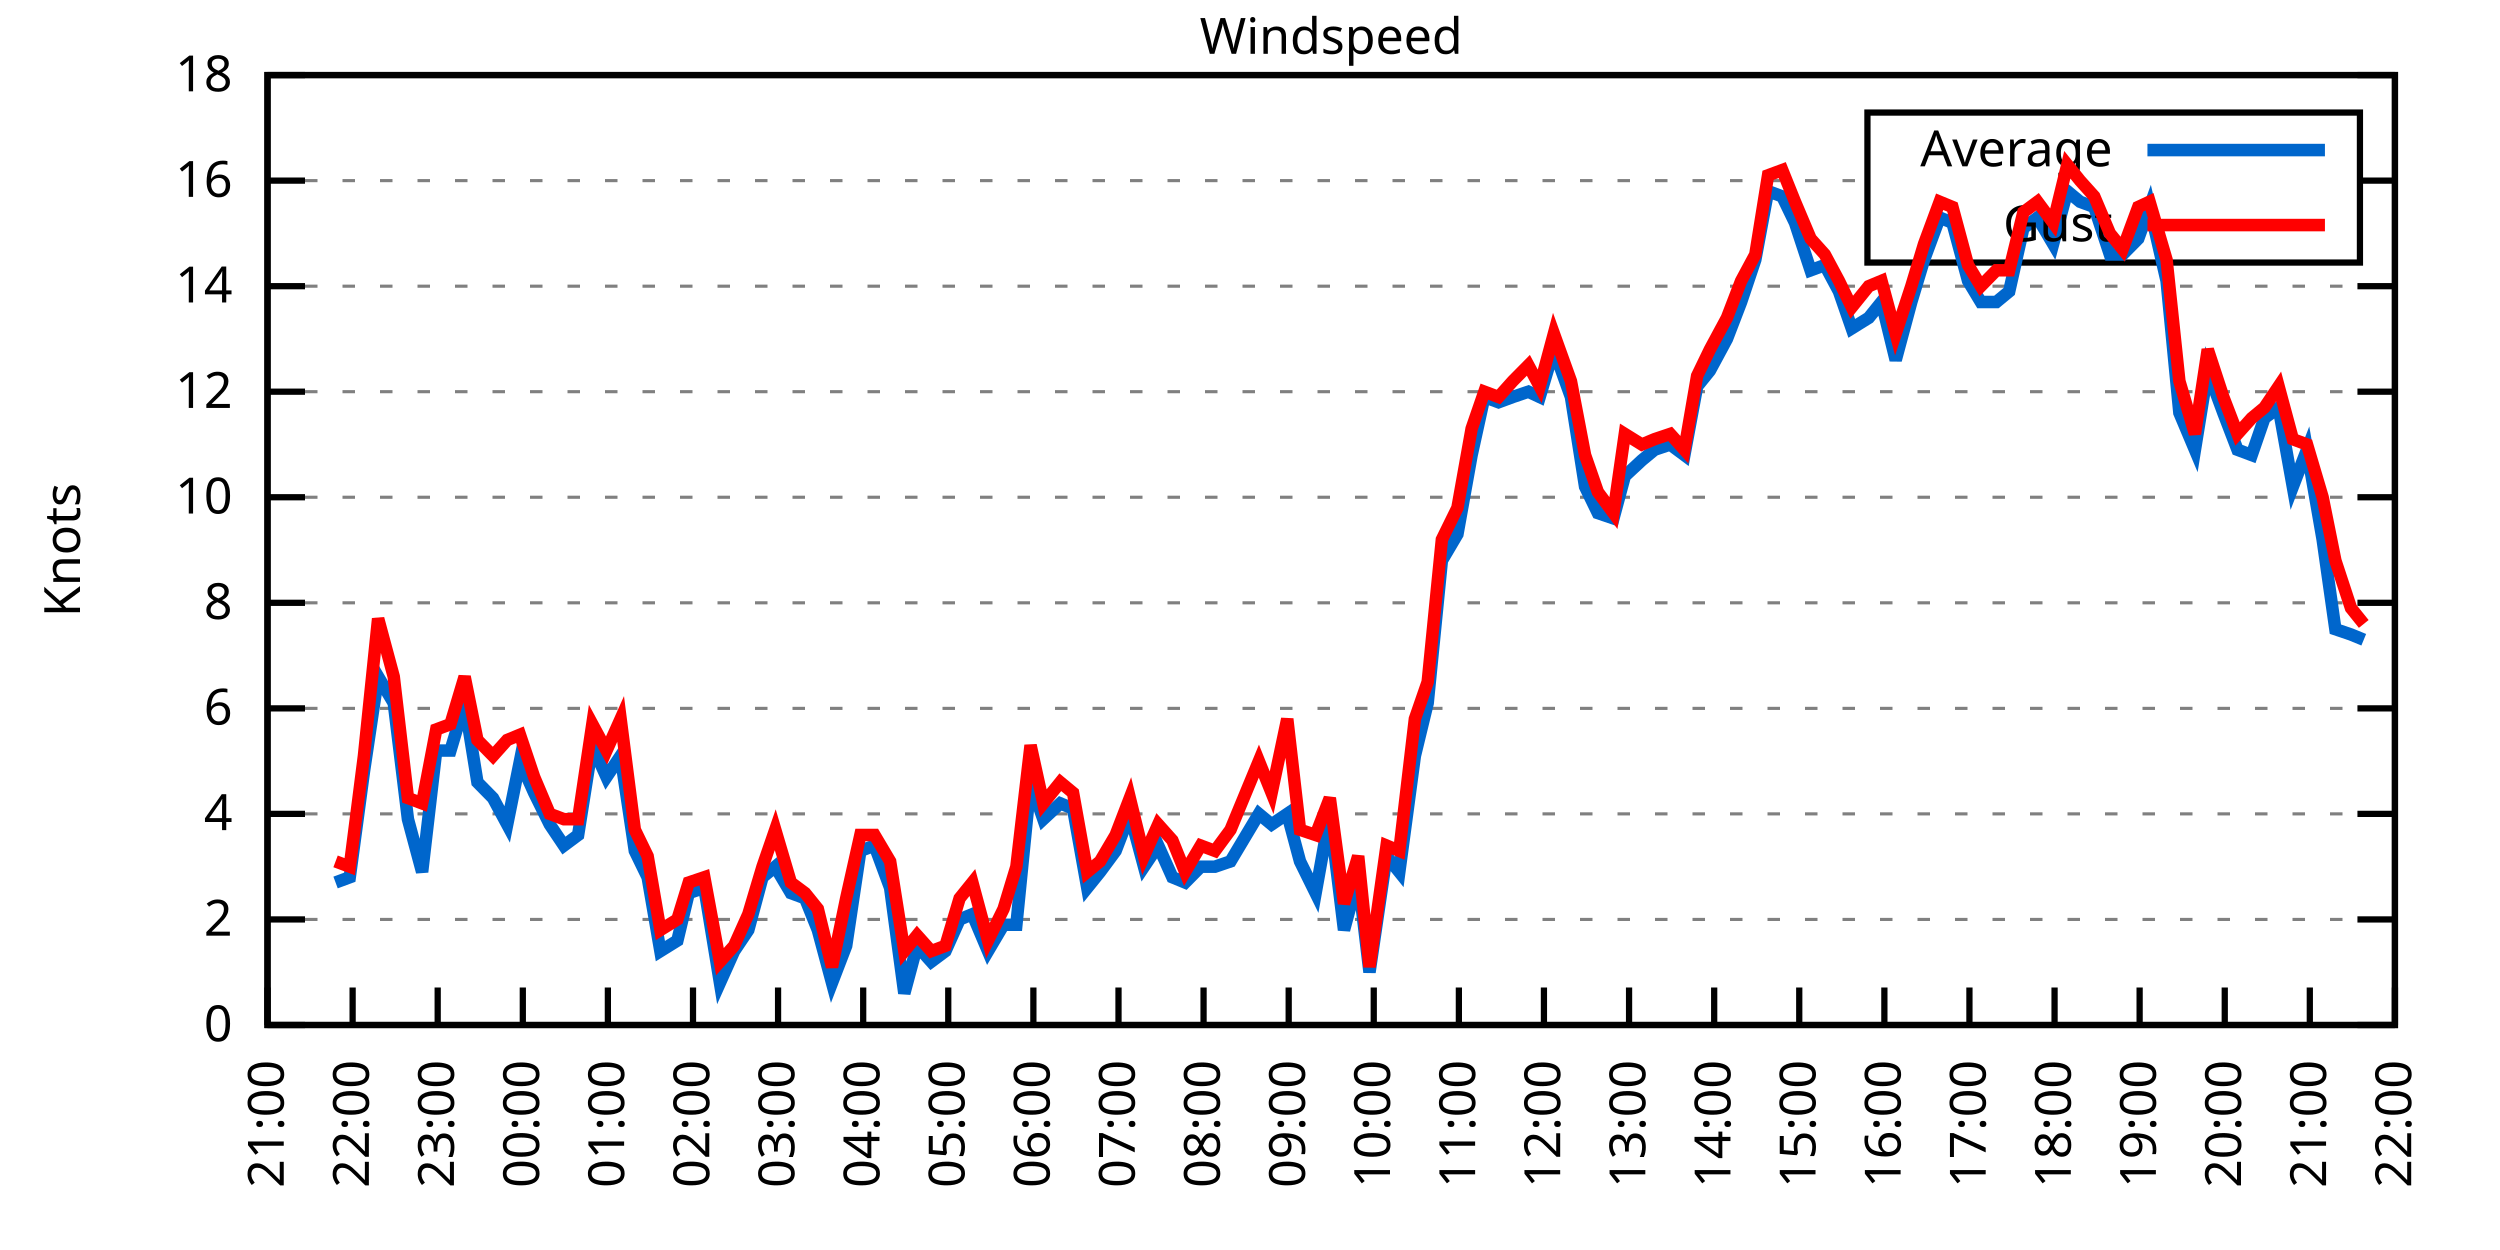
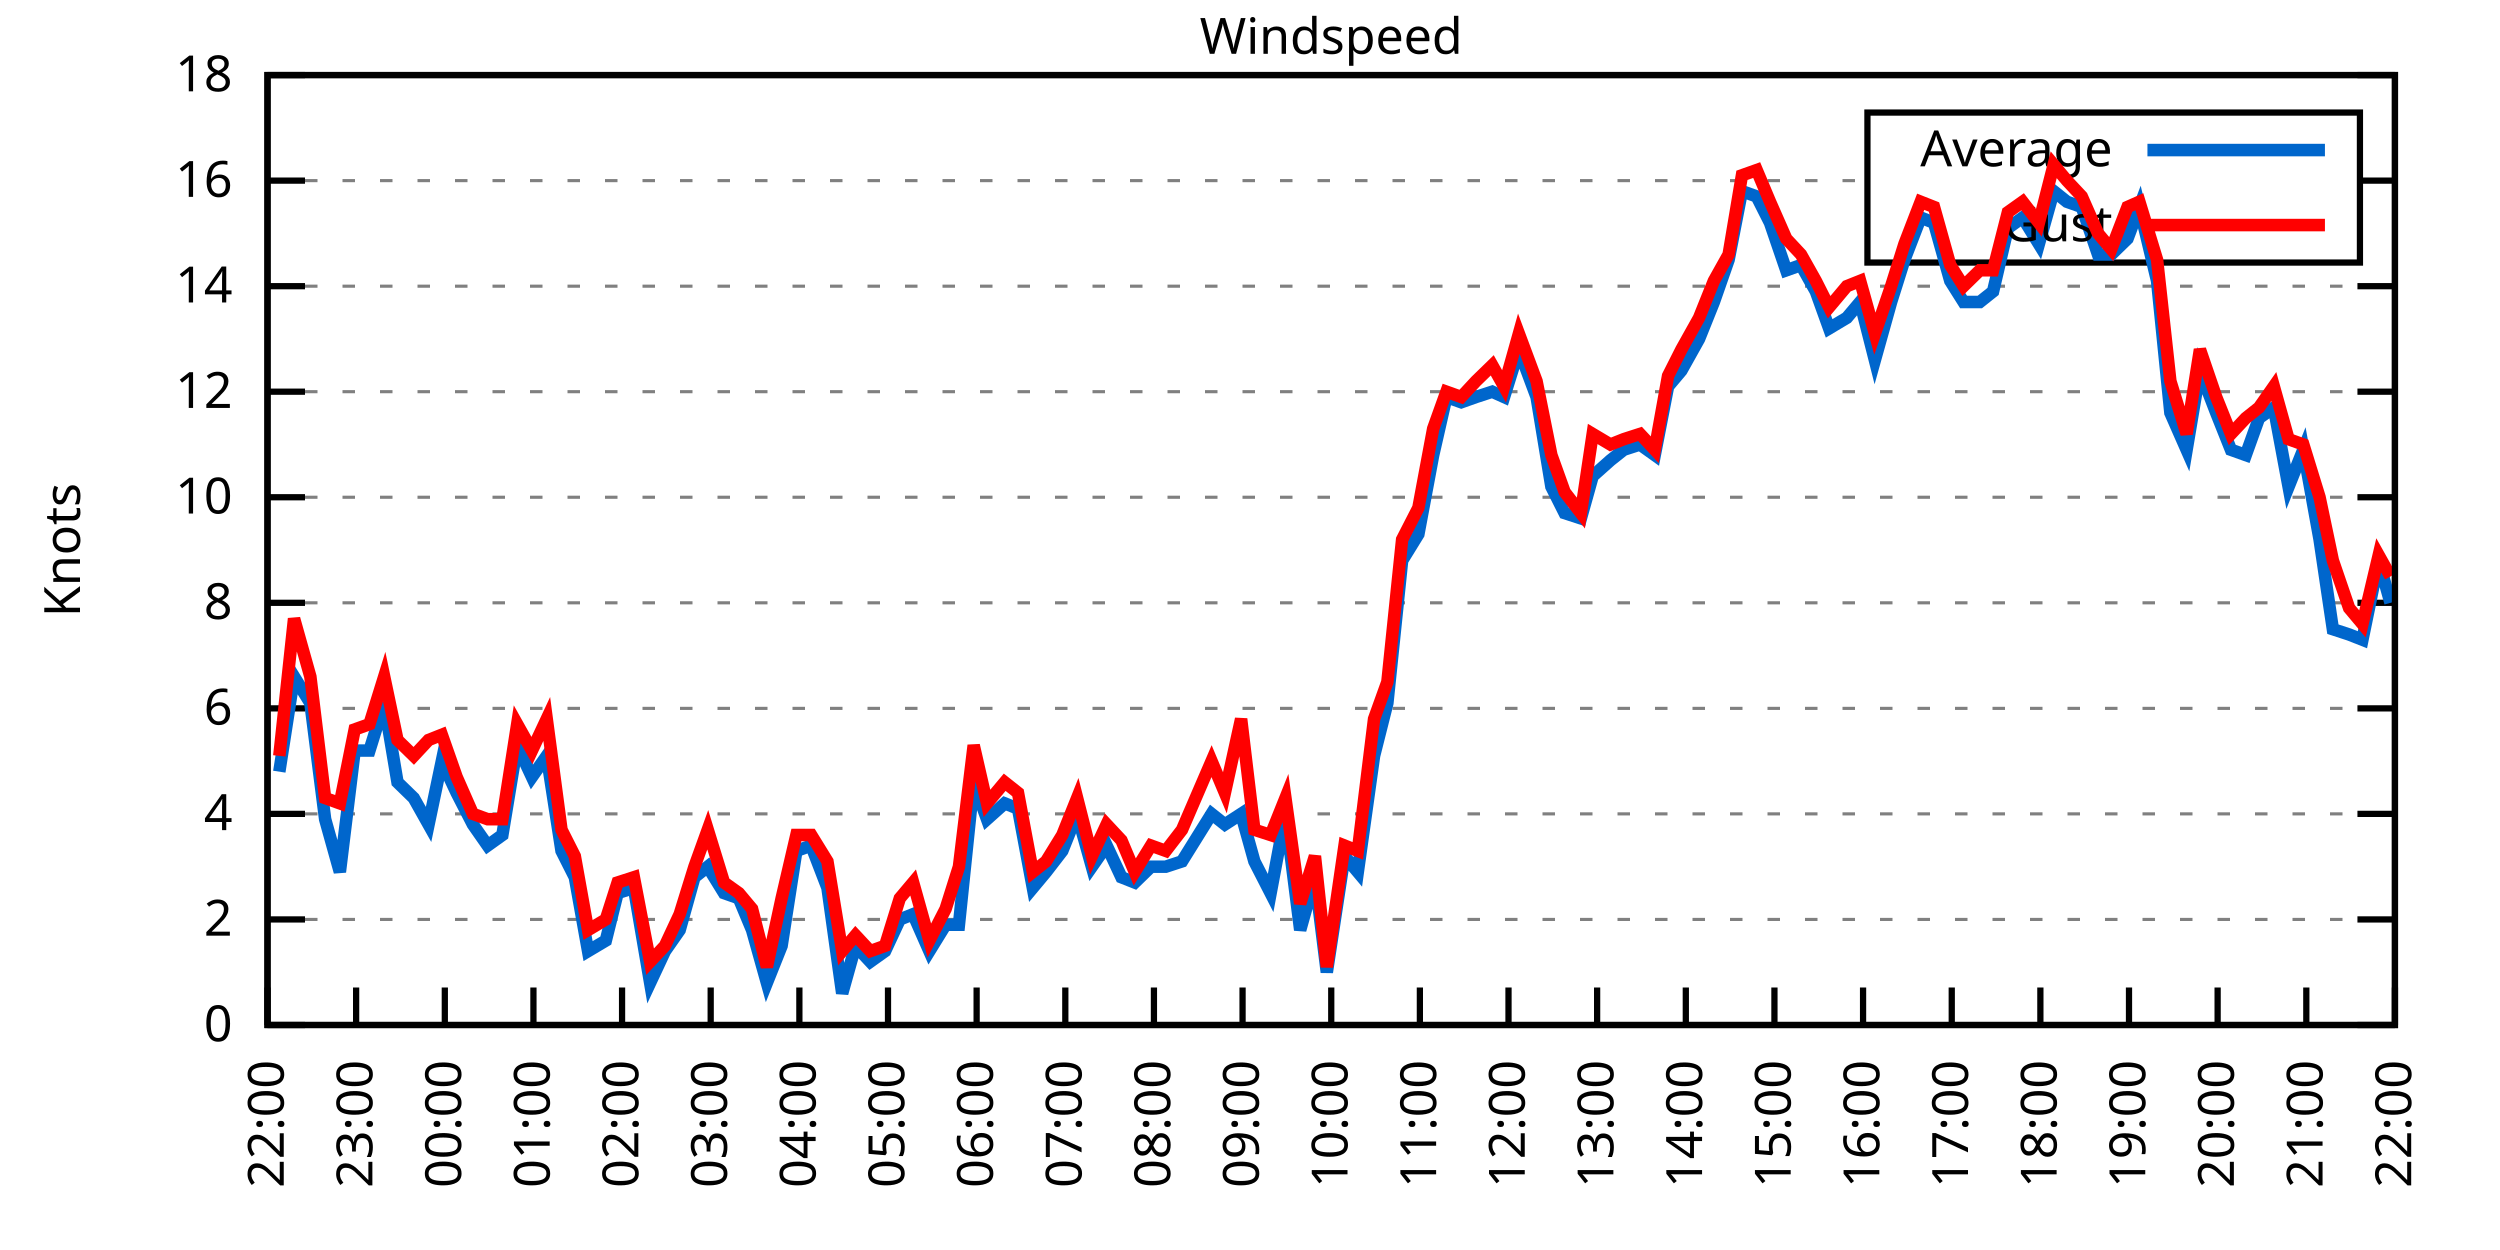
<svg xmlns="http://www.w3.org/2000/svg" xmlns:xlink="http://www.w3.org/1999/xlink" width="400" height="200" viewBox="0 0 400 200">
  <g id="gnuplot_canvas">
    <rect x="0" y="0" width="400" height="200" fill="none" />
    <defs>
      <circle id="gpDot" r="0.5" stroke-width="0.5" stroke="currentColor" />
      <path id="gpPt0" stroke-width="0.333" stroke="currentColor" d="M-1,0 h2 M0,-1 v2" />
      <path id="gpPt1" stroke-width="0.333" stroke="currentColor" d="M-1,-1 L1,1 M1,-1 L-1,1" />
      <path id="gpPt2" stroke-width="0.333" stroke="currentColor" d="M-1,0 L1,0 M0,-1 L0,1 M-1,-1 L1,1 M-1,1 L1,-1" />
      <rect id="gpPt3" stroke-width="0.333" stroke="currentColor" x="-1" y="-1" width="2" height="2" />
      <rect id="gpPt4" stroke-width="0.333" stroke="currentColor" fill="currentColor" x="-1" y="-1" width="2" height="2" />
      <circle id="gpPt5" stroke-width="0.333" stroke="currentColor" cx="0" cy="0" r="1" />
      <use xlink:href="#gpPt5" id="gpPt6" fill="currentColor" stroke="none" />
      <path id="gpPt7" stroke-width="0.333" stroke="currentColor" d="M0,-1.33 L-1.33,0.67 L1.33,0.67 z" />
      <use xlink:href="#gpPt7" id="gpPt8" fill="currentColor" stroke="none" />
      <use xlink:href="#gpPt7" id="gpPt9" stroke="currentColor" transform="rotate(180)" />
      <use xlink:href="#gpPt9" id="gpPt10" fill="currentColor" stroke="none" />
      <use xlink:href="#gpPt3" id="gpPt11" stroke="currentColor" transform="rotate(45)" />
      <use xlink:href="#gpPt11" id="gpPt12" fill="currentColor" stroke="none" />
      <path id="gpPt13" stroke-width="0.333" stroke="currentColor" d="M0,1.330 L1.265,0.411 L0.782,-1.067 L-0.782,-1.076 L-1.265,0.411 z" />
      <use xlink:href="#gpPt13" id="gpPt14" fill="currentColor" stroke="none" />
      <filter id="textbox" filterUnits="objectBoundingBox" x="0" y="0" height="1" width="1">
        <feFlood flood-color="white" flood-opacity="1" result="bgnd" />
        <feComposite in="SourceGraphic" in2="bgnd" operator="atop" />
      </filter>
      <filter id="greybox" filterUnits="objectBoundingBox" x="0" y="0" height="1" width="1">
        <feFlood flood-color="lightgrey" flood-opacity="1" result="grey" />
        <feComposite in="SourceGraphic" in2="grey" operator="atop" />
      </filter>
    </defs>
    <g fill="none" color="white" stroke="currentColor" stroke-width="1.00" stroke-linecap="butt" stroke-linejoin="miter">
</g>
    <g fill="none" color="black" stroke="currentColor" stroke-width="1.00" stroke-linecap="butt" stroke-linejoin="miter">
      <g stroke="none" shape-rendering="crispEdges">
        <polygon fill="rgb(255, 255, 255)" points="42.80,164.00 383.18,164.00 383.18,12.02 42.80,12.02 " />
      </g>
    </g>
    <g fill="none" color="black" stroke="currentColor" stroke-width="1.00" stroke-linecap="butt" stroke-linejoin="miter">
</g>
    <g fill="none" color="black" stroke="black" stroke-width="0.50" stroke-linecap="butt" stroke-linejoin="miter">
</g>
    <g fill="none" color="gray" stroke="currentColor" stroke-width="0.50" stroke-linecap="butt" stroke-linejoin="miter">
      <path stroke="gray" stroke-dasharray="2,4" class="gridline" d="M42.80,164.00 L383.19,164.00  " />
    </g>
    <g fill="none" color="gray" stroke="gray" stroke-width="1.00" stroke-linecap="butt" stroke-linejoin="miter">
</g>
    <g fill="none" color="black" stroke="currentColor" stroke-width="1.00" stroke-linecap="butt" stroke-linejoin="miter">
      <path stroke="black" d="M42.80,164.00 L48.80,164.00 M383.19,164.00 L377.19,164.00  " />
      <g transform="translate(37.20,166.60)" stroke="none" fill="black" font-family="Sans" font-size="8.00" text-anchor="end">
        <text>
          <tspan font-family="Sans"> 0</tspan>
        </text>
      </g>
    </g>
    <g fill="none" color="black" stroke="currentColor" stroke-width="1.00" stroke-linecap="butt" stroke-linejoin="miter">
</g>
    <g fill="none" color="black" stroke="black" stroke-width="0.50" stroke-linecap="butt" stroke-linejoin="miter">
</g>
    <g fill="none" color="gray" stroke="currentColor" stroke-width="0.50" stroke-linecap="butt" stroke-linejoin="miter">
      <path stroke="gray" stroke-dasharray="2,4" class="gridline" d="M42.80,147.11 L383.19,147.11  " />
    </g>
    <g fill="none" color="gray" stroke="gray" stroke-width="1.00" stroke-linecap="butt" stroke-linejoin="miter">
</g>
    <g fill="none" color="black" stroke="currentColor" stroke-width="1.00" stroke-linecap="butt" stroke-linejoin="miter">
      <path stroke="black" d="M42.80,147.11 L48.80,147.11 M383.19,147.11 L377.19,147.11  " />
      <g transform="translate(37.20,149.71)" stroke="none" fill="black" font-family="Sans" font-size="8.00" text-anchor="end">
        <text>
          <tspan font-family="Sans"> 2</tspan>
        </text>
      </g>
    </g>
    <g fill="none" color="black" stroke="currentColor" stroke-width="1.00" stroke-linecap="butt" stroke-linejoin="miter">
</g>
    <g fill="none" color="black" stroke="black" stroke-width="0.50" stroke-linecap="butt" stroke-linejoin="miter">
</g>
    <g fill="none" color="gray" stroke="currentColor" stroke-width="0.50" stroke-linecap="butt" stroke-linejoin="miter">
      <path stroke="gray" stroke-dasharray="2,4" class="gridline" d="M42.80,130.22 L383.19,130.22  " />
    </g>
    <g fill="none" color="gray" stroke="gray" stroke-width="1.00" stroke-linecap="butt" stroke-linejoin="miter">
</g>
    <g fill="none" color="black" stroke="currentColor" stroke-width="1.00" stroke-linecap="butt" stroke-linejoin="miter">
      <path stroke="black" d="M42.80,130.22 L48.80,130.22 M383.19,130.22 L377.19,130.22  " />
      <g transform="translate(37.20,132.82)" stroke="none" fill="black" font-family="Sans" font-size="8.00" text-anchor="end">
        <text>
          <tspan font-family="Sans"> 4</tspan>
        </text>
      </g>
    </g>
    <g fill="none" color="black" stroke="currentColor" stroke-width="1.00" stroke-linecap="butt" stroke-linejoin="miter">
</g>
    <g fill="none" color="black" stroke="black" stroke-width="0.50" stroke-linecap="butt" stroke-linejoin="miter">
</g>
    <g fill="none" color="gray" stroke="currentColor" stroke-width="0.50" stroke-linecap="butt" stroke-linejoin="miter">
      <path stroke="gray" stroke-dasharray="2,4" class="gridline" d="M42.80,113.34 L383.19,113.34  " />
    </g>
    <g fill="none" color="gray" stroke="gray" stroke-width="1.00" stroke-linecap="butt" stroke-linejoin="miter">
</g>
    <g fill="none" color="black" stroke="currentColor" stroke-width="1.00" stroke-linecap="butt" stroke-linejoin="miter">
      <path stroke="black" d="M42.80,113.34 L48.80,113.34 M383.19,113.34 L377.19,113.34  " />
      <g transform="translate(37.20,115.94)" stroke="none" fill="black" font-family="Sans" font-size="8.00" text-anchor="end">
        <text>
          <tspan font-family="Sans"> 6</tspan>
        </text>
      </g>
    </g>
    <g fill="none" color="black" stroke="currentColor" stroke-width="1.00" stroke-linecap="butt" stroke-linejoin="miter">
</g>
    <g fill="none" color="black" stroke="black" stroke-width="0.50" stroke-linecap="butt" stroke-linejoin="miter">
</g>
    <g fill="none" color="gray" stroke="currentColor" stroke-width="0.50" stroke-linecap="butt" stroke-linejoin="miter">
      <path stroke="gray" stroke-dasharray="2,4" class="gridline" d="M42.80,96.45 L383.19,96.45  " />
    </g>
    <g fill="none" color="gray" stroke="gray" stroke-width="1.00" stroke-linecap="butt" stroke-linejoin="miter">
</g>
    <g fill="none" color="black" stroke="currentColor" stroke-width="1.00" stroke-linecap="butt" stroke-linejoin="miter">
      <path stroke="black" d="M42.80,96.45 L48.80,96.45 M383.19,96.45 L377.19,96.45  " />
      <g transform="translate(37.20,99.05)" stroke="none" fill="black" font-family="Sans" font-size="8.00" text-anchor="end">
        <text>
          <tspan font-family="Sans"> 8</tspan>
        </text>
      </g>
    </g>
    <g fill="none" color="black" stroke="currentColor" stroke-width="1.00" stroke-linecap="butt" stroke-linejoin="miter">
</g>
    <g fill="none" color="black" stroke="black" stroke-width="0.50" stroke-linecap="butt" stroke-linejoin="miter">
</g>
    <g fill="none" color="gray" stroke="currentColor" stroke-width="0.50" stroke-linecap="butt" stroke-linejoin="miter">
      <path stroke="gray" stroke-dasharray="2,4" class="gridline" d="M42.80,79.56 L383.19,79.56  " />
    </g>
    <g fill="none" color="gray" stroke="gray" stroke-width="1.00" stroke-linecap="butt" stroke-linejoin="miter">
</g>
    <g fill="none" color="black" stroke="currentColor" stroke-width="1.00" stroke-linecap="butt" stroke-linejoin="miter">
      <path stroke="black" d="M42.80,79.56 L48.80,79.56 M383.19,79.56 L377.19,79.56  " />
      <g transform="translate(37.20,82.16)" stroke="none" fill="black" font-family="Sans" font-size="8.00" text-anchor="end">
        <text>
          <tspan font-family="Sans"> 10</tspan>
        </text>
      </g>
    </g>
    <g fill="none" color="black" stroke="currentColor" stroke-width="1.00" stroke-linecap="butt" stroke-linejoin="miter">
</g>
    <g fill="none" color="black" stroke="black" stroke-width="0.50" stroke-linecap="butt" stroke-linejoin="miter">
</g>
    <g fill="none" color="gray" stroke="currentColor" stroke-width="0.50" stroke-linecap="butt" stroke-linejoin="miter">
      <path stroke="gray" stroke-dasharray="2,4" class="gridline" d="M42.80,62.67 L383.19,62.67  " />
    </g>
    <g fill="none" color="gray" stroke="gray" stroke-width="1.00" stroke-linecap="butt" stroke-linejoin="miter">
</g>
    <g fill="none" color="black" stroke="currentColor" stroke-width="1.00" stroke-linecap="butt" stroke-linejoin="miter">
      <path stroke="black" d="M42.80,62.67 L48.80,62.67 M383.19,62.67 L377.19,62.67  " />
      <g transform="translate(37.20,65.27)" stroke="none" fill="black" font-family="Sans" font-size="8.00" text-anchor="end">
        <text>
          <tspan font-family="Sans"> 12</tspan>
        </text>
      </g>
    </g>
    <g fill="none" color="black" stroke="currentColor" stroke-width="1.00" stroke-linecap="butt" stroke-linejoin="miter">
</g>
    <g fill="none" color="black" stroke="black" stroke-width="0.50" stroke-linecap="butt" stroke-linejoin="miter">
</g>
    <g fill="none" color="gray" stroke="currentColor" stroke-width="0.50" stroke-linecap="butt" stroke-linejoin="miter">
      <path stroke="gray" stroke-dasharray="2,4" class="gridline" d="M42.80,45.79 L383.19,45.79  " />
    </g>
    <g fill="none" color="gray" stroke="gray" stroke-width="1.00" stroke-linecap="butt" stroke-linejoin="miter">
</g>
    <g fill="none" color="black" stroke="currentColor" stroke-width="1.00" stroke-linecap="butt" stroke-linejoin="miter">
      <path stroke="black" d="M42.80,45.79 L48.80,45.79 M383.19,45.79 L377.19,45.79  " />
      <g transform="translate(37.20,48.39)" stroke="none" fill="black" font-family="Sans" font-size="8.00" text-anchor="end">
        <text>
          <tspan font-family="Sans"> 14</tspan>
        </text>
      </g>
    </g>
    <g fill="none" color="black" stroke="currentColor" stroke-width="1.00" stroke-linecap="butt" stroke-linejoin="miter">
</g>
    <g fill="none" color="black" stroke="black" stroke-width="0.50" stroke-linecap="butt" stroke-linejoin="miter">
</g>
    <g fill="none" color="gray" stroke="currentColor" stroke-width="0.50" stroke-linecap="butt" stroke-linejoin="miter">
      <path stroke="gray" stroke-dasharray="2,4" class="gridline" d="M42.80,28.90 L298.79,28.90 M377.59,28.90 L383.19,28.90  " />
    </g>
    <g fill="none" color="gray" stroke="gray" stroke-width="1.00" stroke-linecap="butt" stroke-linejoin="miter">
</g>
    <g fill="none" color="black" stroke="currentColor" stroke-width="1.00" stroke-linecap="butt" stroke-linejoin="miter">
      <path stroke="black" d="M42.80,28.90 L48.80,28.90 M383.19,28.90 L377.19,28.90  " />
      <g transform="translate(37.20,31.50)" stroke="none" fill="black" font-family="Sans" font-size="8.00" text-anchor="end">
        <text>
          <tspan font-family="Sans"> 16</tspan>
        </text>
      </g>
    </g>
    <g fill="none" color="black" stroke="currentColor" stroke-width="1.00" stroke-linecap="butt" stroke-linejoin="miter">
</g>
    <g fill="none" color="black" stroke="black" stroke-width="0.50" stroke-linecap="butt" stroke-linejoin="miter">
</g>
    <g fill="none" color="gray" stroke="currentColor" stroke-width="0.50" stroke-linecap="butt" stroke-linejoin="miter">
      <path stroke="gray" stroke-dasharray="2,4" class="gridline" d="M42.80,12.01 L383.19,12.01  " />
    </g>
    <g fill="none" color="gray" stroke="gray" stroke-width="1.00" stroke-linecap="butt" stroke-linejoin="miter">
</g>
    <g fill="none" color="black" stroke="currentColor" stroke-width="1.00" stroke-linecap="butt" stroke-linejoin="miter">
      <path stroke="black" d="M42.80,12.01 L48.80,12.01 M383.19,12.01 L377.19,12.01  " />
      <g transform="translate(37.20,14.61)" stroke="none" fill="black" font-family="Sans" font-size="8.00" text-anchor="end">
        <text>
          <tspan font-family="Sans"> 18</tspan>
        </text>
      </g>
    </g>
    <g fill="none" color="black" stroke="currentColor" stroke-width="1.00" stroke-linecap="butt" stroke-linejoin="miter">
      <path stroke="black" d="M42.80,164.00 L42.80,158.00  " />
      <g transform="translate(45.40,169.60) rotate(270.00)" stroke="none" fill="black" font-family="Sans" font-size="8.00" text-anchor="end">
        <text>
-           <tspan font-family="Sans">21:00</tspan>
-         </text>
-       </g>
-     </g>
-     <g fill="none" color="black" stroke="currentColor" stroke-width="1.00" stroke-linecap="butt" stroke-linejoin="miter">
-       <path stroke="black" d="M56.42,164.00 L56.42,158.00  " />
-       <g transform="translate(59.02,169.60) rotate(270.00)" stroke="none" fill="black" font-family="Sans" font-size="8.00" text-anchor="end">
-         <text>
          <tspan font-family="Sans">22:00</tspan>
        </text>
      </g>
    </g>
    <g fill="none" color="black" stroke="currentColor" stroke-width="1.00" stroke-linecap="butt" stroke-linejoin="miter">
-       <path stroke="black" d="M70.03,164.00 L70.03,158.00  " />
-       <g transform="translate(72.63,169.60) rotate(270.00)" stroke="none" fill="black" font-family="Sans" font-size="8.00" text-anchor="end">
+       <path stroke="black" d="M56.98,164.00 L56.98,158.00  " />
+       <g transform="translate(59.58,169.60) rotate(270.00)" stroke="none" fill="black" font-family="Sans" font-size="8.00" text-anchor="end">
        <text>
          <tspan font-family="Sans">23:00</tspan>
        </text>
      </g>
    </g>
    <g fill="none" color="black" stroke="currentColor" stroke-width="1.00" stroke-linecap="butt" stroke-linejoin="miter">
-       <path stroke="black" d="M83.65,164.00 L83.65,158.00  " />
-       <g transform="translate(86.25,169.60) rotate(270.00)" stroke="none" fill="black" font-family="Sans" font-size="8.00" text-anchor="end">
+       <path stroke="black" d="M71.17,164.00 L71.17,158.00  " />
+       <g transform="translate(73.77,169.60) rotate(270.00)" stroke="none" fill="black" font-family="Sans" font-size="8.00" text-anchor="end">
        <text>
          <tspan font-family="Sans">00:00</tspan>
        </text>
      </g>
    </g>
    <g fill="none" color="black" stroke="currentColor" stroke-width="1.00" stroke-linecap="butt" stroke-linejoin="miter">
-       <path stroke="black" d="M97.26,164.00 L97.26,158.00  " />
-       <g transform="translate(99.86,169.60) rotate(270.00)" stroke="none" fill="black" font-family="Sans" font-size="8.00" text-anchor="end">
+       <path stroke="black" d="M85.35,164.00 L85.35,158.00  " />
+       <g transform="translate(87.95,169.60) rotate(270.00)" stroke="none" fill="black" font-family="Sans" font-size="8.00" text-anchor="end">
        <text>
          <tspan font-family="Sans">01:00</tspan>
        </text>
      </g>
    </g>
    <g fill="none" color="black" stroke="currentColor" stroke-width="1.00" stroke-linecap="butt" stroke-linejoin="miter">
-       <path stroke="black" d="M110.88,164.00 L110.88,158.00  " />
-       <g transform="translate(113.48,169.60) rotate(270.00)" stroke="none" fill="black" font-family="Sans" font-size="8.00" text-anchor="end">
+       <path stroke="black" d="M99.53,164.00 L99.53,158.00  " />
+       <g transform="translate(102.13,169.60) rotate(270.00)" stroke="none" fill="black" font-family="Sans" font-size="8.00" text-anchor="end">
        <text>
          <tspan font-family="Sans">02:00</tspan>
        </text>
      </g>
    </g>
    <g fill="none" color="black" stroke="currentColor" stroke-width="1.00" stroke-linecap="butt" stroke-linejoin="miter">
-       <path stroke="black" d="M124.49,164.00 L124.49,158.00  " />
-       <g transform="translate(127.09,169.60) rotate(270.00)" stroke="none" fill="black" font-family="Sans" font-size="8.00" text-anchor="end">
+       <path stroke="black" d="M113.71,164.00 L113.71,158.00  " />
+       <g transform="translate(116.31,169.60) rotate(270.00)" stroke="none" fill="black" font-family="Sans" font-size="8.00" text-anchor="end">
        <text>
          <tspan font-family="Sans">03:00</tspan>
        </text>
      </g>
    </g>
    <g fill="none" color="black" stroke="currentColor" stroke-width="1.00" stroke-linecap="butt" stroke-linejoin="miter">
-       <path stroke="black" d="M138.11,164.00 L138.11,158.00  " />
-       <g transform="translate(140.71,169.60) rotate(270.00)" stroke="none" fill="black" font-family="Sans" font-size="8.00" text-anchor="end">
+       <path stroke="black" d="M127.90,164.00 L127.90,158.00  " />
+       <g transform="translate(130.50,169.60) rotate(270.00)" stroke="none" fill="black" font-family="Sans" font-size="8.00" text-anchor="end">
        <text>
          <tspan font-family="Sans">04:00</tspan>
        </text>
      </g>
    </g>
    <g fill="none" color="black" stroke="currentColor" stroke-width="1.00" stroke-linecap="butt" stroke-linejoin="miter">
-       <path stroke="black" d="M151.72,164.00 L151.72,158.00  " />
-       <g transform="translate(154.32,169.60) rotate(270.00)" stroke="none" fill="black" font-family="Sans" font-size="8.00" text-anchor="end">
+       <path stroke="black" d="M142.08,164.00 L142.08,158.00  " />
+       <g transform="translate(144.68,169.60) rotate(270.00)" stroke="none" fill="black" font-family="Sans" font-size="8.00" text-anchor="end">
        <text>
          <tspan font-family="Sans">05:00</tspan>
        </text>
      </g>
    </g>
    <g fill="none" color="black" stroke="currentColor" stroke-width="1.00" stroke-linecap="butt" stroke-linejoin="miter">
-       <path stroke="black" d="M165.34,164.00 L165.34,158.00  " />
-       <g transform="translate(167.94,169.60) rotate(270.00)" stroke="none" fill="black" font-family="Sans" font-size="8.00" text-anchor="end">
+       <path stroke="black" d="M156.26,164.00 L156.26,158.00  " />
+       <g transform="translate(158.86,169.60) rotate(270.00)" stroke="none" fill="black" font-family="Sans" font-size="8.00" text-anchor="end">
        <text>
          <tspan font-family="Sans">06:00</tspan>
        </text>
      </g>
    </g>
    <g fill="none" color="black" stroke="currentColor" stroke-width="1.00" stroke-linecap="butt" stroke-linejoin="miter">
-       <path stroke="black" d="M178.96,164.00 L178.96,158.00  " />
-       <g transform="translate(181.56,169.60) rotate(270.00)" stroke="none" fill="black" font-family="Sans" font-size="8.00" text-anchor="end">
+       <path stroke="black" d="M170.45,164.00 L170.45,158.00  " />
+       <g transform="translate(173.05,169.60) rotate(270.00)" stroke="none" fill="black" font-family="Sans" font-size="8.00" text-anchor="end">
        <text>
          <tspan font-family="Sans">07:00</tspan>
        </text>
      </g>
    </g>
    <g fill="none" color="black" stroke="currentColor" stroke-width="1.00" stroke-linecap="butt" stroke-linejoin="miter">
-       <path stroke="black" d="M192.57,164.00 L192.57,158.00  " />
-       <g transform="translate(195.17,169.60) rotate(270.00)" stroke="none" fill="black" font-family="Sans" font-size="8.00" text-anchor="end">
+       <path stroke="black" d="M184.63,164.00 L184.63,158.00  " />
+       <g transform="translate(187.23,169.60) rotate(270.00)" stroke="none" fill="black" font-family="Sans" font-size="8.00" text-anchor="end">
        <text>
          <tspan font-family="Sans">08:00</tspan>
        </text>
      </g>
    </g>
    <g fill="none" color="black" stroke="currentColor" stroke-width="1.00" stroke-linecap="butt" stroke-linejoin="miter">
-       <path stroke="black" d="M206.19,164.00 L206.19,158.00  " />
-       <g transform="translate(208.79,169.60) rotate(270.00)" stroke="none" fill="black" font-family="Sans" font-size="8.00" text-anchor="end">
+       <path stroke="black" d="M198.81,164.00 L198.81,158.00  " />
+       <g transform="translate(201.41,169.60) rotate(270.00)" stroke="none" fill="black" font-family="Sans" font-size="8.00" text-anchor="end">
        <text>
          <tspan font-family="Sans">09:00</tspan>
        </text>
      </g>
    </g>
    <g fill="none" color="black" stroke="currentColor" stroke-width="1.00" stroke-linecap="butt" stroke-linejoin="miter">
-       <path stroke="black" d="M219.80,164.00 L219.80,158.00  " />
-       <g transform="translate(222.40,169.60) rotate(270.00)" stroke="none" fill="black" font-family="Sans" font-size="8.00" text-anchor="end">
+       <path stroke="black" d="M213.00,164.00 L213.00,158.00  " />
+       <g transform="translate(215.60,169.60) rotate(270.00)" stroke="none" fill="black" font-family="Sans" font-size="8.00" text-anchor="end">
        <text>
          <tspan font-family="Sans">10:00</tspan>
        </text>
      </g>
    </g>
    <g fill="none" color="black" stroke="currentColor" stroke-width="1.00" stroke-linecap="butt" stroke-linejoin="miter">
-       <path stroke="black" d="M233.42,164.00 L233.42,158.00  " />
-       <g transform="translate(236.02,169.60) rotate(270.00)" stroke="none" fill="black" font-family="Sans" font-size="8.00" text-anchor="end">
+       <path stroke="black" d="M227.18,164.00 L227.18,158.00  " />
+       <g transform="translate(229.78,169.60) rotate(270.00)" stroke="none" fill="black" font-family="Sans" font-size="8.00" text-anchor="end">
        <text>
          <tspan font-family="Sans">11:00</tspan>
        </text>
      </g>
    </g>
    <g fill="none" color="black" stroke="currentColor" stroke-width="1.00" stroke-linecap="butt" stroke-linejoin="miter">
-       <path stroke="black" d="M247.03,164.00 L247.03,158.00  " />
-       <g transform="translate(249.63,169.60) rotate(270.00)" stroke="none" fill="black" font-family="Sans" font-size="8.00" text-anchor="end">
+       <path stroke="black" d="M241.36,164.00 L241.36,158.00  " />
+       <g transform="translate(243.96,169.60) rotate(270.00)" stroke="none" fill="black" font-family="Sans" font-size="8.00" text-anchor="end">
        <text>
          <tspan font-family="Sans">12:00</tspan>
        </text>
      </g>
    </g>
    <g fill="none" color="black" stroke="currentColor" stroke-width="1.00" stroke-linecap="butt" stroke-linejoin="miter">
-       <path stroke="black" d="M260.65,164.00 L260.65,158.00  " />
-       <g transform="translate(263.25,169.60) rotate(270.00)" stroke="none" fill="black" font-family="Sans" font-size="8.00" text-anchor="end">
+       <path stroke="black" d="M255.54,164.00 L255.54,158.00  " />
+       <g transform="translate(258.14,169.60) rotate(270.00)" stroke="none" fill="black" font-family="Sans" font-size="8.00" text-anchor="end">
        <text>
          <tspan font-family="Sans">13:00</tspan>
        </text>
      </g>
    </g>
    <g fill="none" color="black" stroke="currentColor" stroke-width="1.00" stroke-linecap="butt" stroke-linejoin="miter">
-       <path stroke="black" d="M274.27,164.00 L274.27,158.00  " />
-       <g transform="translate(276.87,169.60) rotate(270.00)" stroke="none" fill="black" font-family="Sans" font-size="8.00" text-anchor="end">
+       <path stroke="black" d="M269.73,164.00 L269.73,158.00  " />
+       <g transform="translate(272.33,169.60) rotate(270.00)" stroke="none" fill="black" font-family="Sans" font-size="8.00" text-anchor="end">
        <text>
          <tspan font-family="Sans">14:00</tspan>
        </text>
      </g>
    </g>
    <g fill="none" color="black" stroke="currentColor" stroke-width="1.00" stroke-linecap="butt" stroke-linejoin="miter">
-       <path stroke="black" d="M287.88,164.00 L287.88,158.00  " />
-       <g transform="translate(290.48,169.60) rotate(270.00)" stroke="none" fill="black" font-family="Sans" font-size="8.00" text-anchor="end">
+       <path stroke="black" d="M283.91,164.00 L283.91,158.00  " />
+       <g transform="translate(286.51,169.60) rotate(270.00)" stroke="none" fill="black" font-family="Sans" font-size="8.00" text-anchor="end">
        <text>
          <tspan font-family="Sans">15:00</tspan>
        </text>
      </g>
    </g>
    <g fill="none" color="black" stroke="currentColor" stroke-width="1.00" stroke-linecap="butt" stroke-linejoin="miter">
-       <path stroke="black" d="M301.50,164.00 L301.50,158.00  " />
-       <g transform="translate(304.10,169.60) rotate(270.00)" stroke="none" fill="black" font-family="Sans" font-size="8.00" text-anchor="end">
+       <path stroke="black" d="M298.09,164.00 L298.09,158.00  " />
+       <g transform="translate(300.69,169.60) rotate(270.00)" stroke="none" fill="black" font-family="Sans" font-size="8.00" text-anchor="end">
        <text>
          <tspan font-family="Sans">16:00</tspan>
        </text>
      </g>
    </g>
    <g fill="none" color="black" stroke="currentColor" stroke-width="1.00" stroke-linecap="butt" stroke-linejoin="miter">
-       <path stroke="black" d="M315.11,164.00 L315.11,158.00  " />
-       <g transform="translate(317.71,169.60) rotate(270.00)" stroke="none" fill="black" font-family="Sans" font-size="8.00" text-anchor="end">
+       <path stroke="black" d="M312.28,164.00 L312.28,158.00  " />
+       <g transform="translate(314.88,169.60) rotate(270.00)" stroke="none" fill="black" font-family="Sans" font-size="8.00" text-anchor="end">
        <text>
          <tspan font-family="Sans">17:00</tspan>
        </text>
      </g>
    </g>
    <g fill="none" color="black" stroke="currentColor" stroke-width="1.00" stroke-linecap="butt" stroke-linejoin="miter">
-       <path stroke="black" d="M328.73,164.00 L328.73,158.00  " />
-       <g transform="translate(331.33,169.60) rotate(270.00)" stroke="none" fill="black" font-family="Sans" font-size="8.00" text-anchor="end">
+       <path stroke="black" d="M326.46,164.00 L326.46,158.00  " />
+       <g transform="translate(329.06,169.60) rotate(270.00)" stroke="none" fill="black" font-family="Sans" font-size="8.00" text-anchor="end">
        <text>
          <tspan font-family="Sans">18:00</tspan>
        </text>
      </g>
    </g>
    <g fill="none" color="black" stroke="currentColor" stroke-width="1.00" stroke-linecap="butt" stroke-linejoin="miter">
-       <path stroke="black" d="M342.34,164.00 L342.34,158.00  " />
-       <g transform="translate(344.94,169.60) rotate(270.00)" stroke="none" fill="black" font-family="Sans" font-size="8.00" text-anchor="end">
+       <path stroke="black" d="M340.64,164.00 L340.64,158.00  " />
+       <g transform="translate(343.24,169.60) rotate(270.00)" stroke="none" fill="black" font-family="Sans" font-size="8.00" text-anchor="end">
        <text>
          <tspan font-family="Sans">19:00</tspan>
        </text>
      </g>
    </g>
    <g fill="none" color="black" stroke="currentColor" stroke-width="1.00" stroke-linecap="butt" stroke-linejoin="miter">
-       <path stroke="black" d="M355.96,164.00 L355.96,158.00  " />
-       <g transform="translate(358.56,169.60) rotate(270.00)" stroke="none" fill="black" font-family="Sans" font-size="8.00" text-anchor="end">
+       <path stroke="black" d="M354.82,164.00 L354.82,158.00  " />
+       <g transform="translate(357.42,169.60) rotate(270.00)" stroke="none" fill="black" font-family="Sans" font-size="8.00" text-anchor="end">
        <text>
          <tspan font-family="Sans">20:00</tspan>
        </text>
      </g>
    </g>
    <g fill="none" color="black" stroke="currentColor" stroke-width="1.00" stroke-linecap="butt" stroke-linejoin="miter">
-       <path stroke="black" d="M369.57,164.00 L369.57,158.00  " />
-       <g transform="translate(372.17,169.60) rotate(270.00)" stroke="none" fill="black" font-family="Sans" font-size="8.00" text-anchor="end">
+       <path stroke="black" d="M369.01,164.00 L369.01,158.00  " />
+       <g transform="translate(371.61,169.60) rotate(270.00)" stroke="none" fill="black" font-family="Sans" font-size="8.00" text-anchor="end">
        <text>
          <tspan font-family="Sans">21:00</tspan>
        </text>
      </g>
    </g>
    <g fill="none" color="black" stroke="currentColor" stroke-width="1.00" stroke-linecap="butt" stroke-linejoin="miter">
      <path stroke="black" d="M383.19,164.00 L383.19,158.00  " />
      <g transform="translate(385.79,169.60) rotate(270.00)" stroke="none" fill="black" font-family="Sans" font-size="8.00" text-anchor="end">
        <text>
          <tspan font-family="Sans">22:00</tspan>
        </text>
      </g>
    </g>
    <g fill="none" color="black" stroke="currentColor" stroke-width="1.00" stroke-linecap="butt" stroke-linejoin="miter">
</g>
    <g fill="none" color="black" stroke="currentColor" stroke-width="1.00" stroke-linecap="butt" stroke-linejoin="miter">
      <path stroke="black" d="M42.80,12.01 L42.80,164.00 L383.19,164.00 L383.19,12.01 L42.80,12.01 Z  " />
    </g>
    <g fill="none" color="black" stroke="currentColor" stroke-width="1.00" stroke-linecap="butt" stroke-linejoin="miter">
</g>
    <g fill="none" color="black" stroke="currentColor" stroke-width="1.00" stroke-linecap="butt" stroke-linejoin="miter">
      <path stroke="black" d="M298.79,42.01 L298.79,18.01 L377.59,18.01 L377.59,42.01 L298.79,42.01 Z  " />
    </g>
    <g id="Windspeed_plot_1">
      <g fill="none" color="white" stroke="black" stroke-width="2.00" stroke-linecap="butt" stroke-linejoin="miter">
</g>
      <g fill="none" color="black" stroke="currentColor" stroke-width="2.00" stroke-linecap="butt" stroke-linejoin="miter">
        <g transform="translate(337.99,26.61)" stroke="none" fill="black" font-family="Sans" font-size="8.00" text-anchor="end">
          <text>
            <tspan font-family="Sans">Average</tspan>
          </text>
        </g>
      </g>
      <g fill="none" color="black" stroke="currentColor" stroke-width="2.00" stroke-linecap="butt" stroke-linejoin="miter">
-         <path stroke="rgb(  0, 102, 204)" d="M343.59,24.01 L371.99,24.01 M53.69,141.20 L55.96,140.36 L58.23,123.47 L60.50,108.27 L63.00,112.49 L65.27,131.07   L67.54,139.51 L69.80,120.09 L72.07,120.09 L74.34,112.49 L76.39,125.16 L78.88,127.69 L81.15,131.91 L83.19,121.78   L85.46,126.85 L87.96,131.91 L90.23,135.29 L92.50,133.60 L94.77,119.25 L97.04,124.31 L99.30,120.94 L101.57,136.14   L103.62,140.36 L105.66,152.18 L108.38,150.49 L110.20,142.89 L112.69,142.05 L115.19,157.24 L117.46,152.18 L119.73,148.80   L122.00,140.36 L124.04,138.67 L126.54,142.89 L128.81,143.73 L130.85,148.80 L133.12,157.24 L135.39,151.33 L137.66,136.14   L139.92,135.29 L142.42,142.05 L144.69,158.93 L146.73,151.33 L149.00,153.87 L151.27,152.18 L153.54,147.11 L155.58,146.27   L158.08,152.18 L160.57,147.96 L162.62,147.96 L164.89,125.16 L166.93,131.07 L169.65,128.54 L171.69,129.38 L173.96,142.05   L176.01,139.51 L178.50,136.14 L180.77,130.22 L183.04,138.67 L185.31,135.29 L187.58,140.36 L189.62,141.20 L192.12,138.67   L194.39,138.67 L196.88,137.82 L201.42,130.22 L203.46,131.91 L205.96,130.22 L208.00,137.82 L210.50,142.89 L212.77,130.22   L215.04,148.80 L217.31,140.36 L219.12,155.56 L221.85,136.98 L223.89,139.51 L226.38,120.94 L228.43,112.49 L230.70,89.69   L233.19,85.47 L235.46,72.81 L237.50,63.52 L239.77,64.36 L242.04,63.52 L244.54,62.67 L246.35,63.52 L248.62,55.92   L251.35,63.52 L253.61,77.87 L255.66,82.09 L258.15,82.94 L259.97,76.18 L262.69,73.65 L264.73,71.96 L267.23,71.12   L269.50,72.81 L271.54,61.83 L273.58,59.30 L276.31,54.23 L278.58,48.32 L280.85,41.56 L282.89,30.59 L285.16,31.43   L287.20,35.65 L289.70,43.25 L291.97,42.41 L294.23,46.63 L296.28,52.54 L299.00,50.85 L301.04,48.32 L303.31,57.61   L305.81,48.32 L307.85,41.56 L310.35,34.81 L312.39,35.65 L314.89,44.94 L316.93,48.32 L319.42,48.32 L321.47,46.63   L323.74,36.50 L326.00,34.81 L328.50,39.03 L330.77,30.59 L332.81,32.28 L335.08,33.12 L337.58,40.72 L339.62,40.72   L342.12,38.19 L343.93,33.12 L346.65,44.94 L348.70,66.05 L351.19,71.96 L353.24,59.30 L355.73,66.05 L358.00,71.96   L360.27,72.81 L362.31,66.90 L364.58,65.21 L366.85,77.87 L369.12,71.96 L371.62,86.32 L373.66,100.67 L376.16,101.52   L378.20,102.36  " />
+         <path stroke="rgb(  0, 102, 204)" d="M343.59,24.01 L371.99,24.01 M44.69,123.47 L47.05,108.27 L49.66,112.49 L52.02,131.07 L54.38,139.51 L56.75,120.09   L59.11,120.09 L61.47,112.49 L63.60,125.16 L66.20,127.69 L68.57,131.91 L70.69,121.78 L73.06,126.85 L75.66,131.91   L78.02,135.29 L80.38,133.60 L82.75,119.25 L85.11,124.31 L87.48,120.94 L89.84,136.14 L91.97,140.36 L94.09,152.18   L96.93,150.49 L98.82,142.89 L101.42,142.05 L104.02,157.24 L106.39,152.18 L108.75,148.80 L111.11,140.36 L113.24,138.67   L115.84,142.89 L118.21,143.73 L120.33,148.80 L122.70,157.24 L125.06,151.33 L127.42,136.14 L129.79,135.29 L132.39,142.05   L134.75,158.93 L136.88,151.33 L139.24,153.87 L141.61,152.18 L143.97,147.11 L146.10,146.27 L148.70,152.18 L151.30,147.96   L153.43,147.96 L155.79,125.16 L157.92,131.07 L160.75,128.54 L162.88,129.38 L165.25,142.05 L167.37,139.51 L169.97,136.14   L172.34,130.22 L174.70,138.67 L177.06,135.29 L179.43,140.36 L181.56,141.20 L184.16,138.67 L186.52,138.67 L189.12,137.82   L193.85,130.22 L195.98,131.91 L198.58,130.22 L200.70,137.82 L203.30,142.89 L205.67,130.22 L208.03,148.80 L210.39,140.36   L212.29,155.56 L215.12,136.98 L217.25,139.51 L219.85,120.94 L221.98,112.49 L224.34,89.69 L226.94,85.47 L229.31,72.81   L231.43,63.52 L233.80,64.36 L236.16,63.52 L238.76,62.67 L240.65,63.52 L243.02,55.92 L245.85,63.52 L248.22,77.87   L250.34,82.09 L252.94,82.94 L254.83,76.18 L257.67,73.65 L259.80,71.96 L262.40,71.12 L264.76,72.81 L266.89,61.83   L269.02,59.30 L271.85,54.23 L274.22,48.32 L276.58,41.56 L278.71,30.59 L281.07,31.43 L283.20,35.65 L285.80,43.25   L288.16,42.41 L290.53,46.63 L292.66,52.54 L295.49,50.85 L297.62,48.32 L299.98,57.61 L302.58,48.32 L304.71,41.56   L307.31,34.81 L309.44,35.65 L312.04,44.94 L314.17,48.32 L316.77,48.32 L318.89,46.63 L321.26,36.50 L323.62,34.81   L326.22,39.03 L328.59,30.59 L330.71,32.28 L333.08,33.12 L335.68,40.72 L337.80,40.72 L340.40,38.19 L342.30,33.12   L345.13,44.94 L347.26,66.05 L349.86,71.96 L351.99,59.30 L354.59,66.05 L356.95,71.96 L359.32,72.81 L361.44,66.90   L363.81,65.21 L366.17,77.87 L368.53,71.96 L371.13,86.32 L373.26,100.67 L375.86,101.52 L377.99,102.36 L380.59,89.69   L382.48,96.45  " />
      </g>
    </g>
    <g id="Windspeed_plot_2">
      <g fill="none" color="black" stroke="currentColor" stroke-width="2.00" stroke-linecap="butt" stroke-linejoin="miter">
        <g transform="translate(337.99,38.61)" stroke="none" fill="black" font-family="Sans" font-size="8.00" text-anchor="end">
          <text>
            <tspan font-family="Sans">Gust</tspan>
          </text>
        </g>
      </g>
      <g fill="none" color="black" stroke="currentColor" stroke-width="2.00" stroke-linecap="butt" stroke-linejoin="miter">
-         <path stroke="rgb(255,   0,   0)" d="M343.59,36.01 L371.99,36.01 M53.69,137.82 L55.96,138.67 L58.23,120.94 L60.50,98.98 L63.00,108.27 L65.27,127.69   L67.54,128.54 L69.80,116.71 L72.07,115.87 L74.34,108.27 L76.39,118.40 L78.88,120.94 L81.15,118.40 L83.19,117.56   L85.46,124.31 L87.96,130.22 L90.23,131.07 L92.50,131.07 L94.77,115.87 L97.04,120.09 L99.30,115.03 L101.57,132.76   L103.62,136.98 L105.66,148.80 L108.38,147.11 L110.20,141.20 L112.69,140.36 L115.19,153.87 L117.46,151.33 L119.73,146.27   L122.00,138.67 L124.04,132.76 L126.54,141.20 L128.81,142.89 L130.85,145.42 L133.12,154.71 L135.39,143.73 L137.66,133.60   L139.92,133.60 L142.42,137.82 L144.69,152.18 L146.73,149.65 L149.00,152.18 L151.27,151.33 L153.54,143.73 L155.58,141.20   L158.08,150.49 L160.57,145.42 L162.62,138.67 L164.89,119.25 L166.93,128.54 L169.65,125.16 L171.69,126.85 L173.96,139.51   L176.01,137.82 L178.50,133.60 L180.77,127.69 L183.04,136.98 L185.31,131.91 L187.58,134.45 L189.62,139.51 L192.12,135.29   L194.39,136.14 L196.88,132.76 L201.42,121.78 L203.46,126.85 L205.96,115.03 L208.00,132.76 L210.50,133.60 L212.77,127.69   L215.04,144.58 L217.31,136.98 L219.12,154.71 L221.85,135.29 L223.89,136.14 L226.38,115.03 L228.43,109.11 L230.70,86.32   L233.19,81.25 L235.46,68.58 L237.50,62.67 L239.77,63.52 L242.04,60.98 L244.54,58.45 L246.35,61.83 L248.62,53.39   L251.35,60.98 L253.61,72.81 L255.66,78.72 L258.15,82.09 L259.97,69.43 L262.69,71.12 L264.73,70.27 L267.23,69.43   L269.50,71.96 L271.54,60.14 L273.58,55.92 L276.31,50.85 L278.58,44.94 L280.85,40.72 L282.89,28.05 L285.16,27.21   L287.20,32.28 L289.70,38.19 L291.97,40.72 L294.23,44.94 L296.28,49.16 L299.00,45.79 L301.04,44.94 L303.31,53.39   L305.81,45.79 L307.85,39.03 L310.35,32.28 L312.39,33.12 L314.89,42.41 L316.93,45.79 L319.42,43.25 L321.47,43.25   L323.74,33.96 L326.00,32.28 L328.50,35.65 L330.77,26.36 L332.81,28.90 L335.08,31.43 L337.58,37.34 L339.62,39.87   L342.12,33.12 L343.93,32.28 L346.65,41.56 L348.70,60.98 L351.19,69.43 L353.24,55.92 L355.73,63.52 L358.00,69.43   L360.27,66.90 L362.31,65.21 L364.58,61.83 L366.85,70.27 L369.12,71.12 L371.62,79.56 L373.66,89.69 L376.16,97.29   L378.20,99.83  " />
+         <path stroke="rgb(255,   0,   0)" d="M343.59,36.01 L371.99,36.01 M44.69,120.94 L47.05,98.98 L49.66,108.27 L52.02,127.69 L54.38,128.54 L56.75,116.71   L59.11,115.87 L61.47,108.27 L63.60,118.40 L66.20,120.94 L68.57,118.40 L70.69,117.56 L73.06,124.31 L75.66,130.22   L78.02,131.07 L80.38,131.07 L82.75,115.87 L85.11,120.09 L87.48,115.03 L89.84,132.76 L91.97,136.98 L94.09,148.80   L96.93,147.11 L98.82,141.20 L101.42,140.36 L104.02,153.87 L106.39,151.33 L108.75,146.27 L111.11,138.67 L113.24,132.76   L115.84,141.20 L118.21,142.89 L120.33,145.42 L122.70,154.71 L125.06,143.73 L127.42,133.60 L129.79,133.60 L132.39,137.82   L134.75,152.18 L136.88,149.65 L139.24,152.18 L141.61,151.33 L143.97,143.73 L146.10,141.20 L148.70,150.49 L151.30,145.42   L153.43,138.67 L155.79,119.25 L157.92,128.54 L160.75,125.16 L162.88,126.85 L165.25,139.51 L167.37,137.82 L169.97,133.60   L172.34,127.69 L174.70,136.98 L177.06,131.91 L179.43,134.45 L181.56,139.51 L184.16,135.29 L186.52,136.14 L189.12,132.76   L193.85,121.78 L195.98,126.85 L198.58,115.03 L200.70,132.76 L203.30,133.60 L205.67,127.69 L208.03,144.58 L210.39,136.98   L212.29,154.71 L215.12,135.29 L217.25,136.14 L219.85,115.03 L221.98,109.11 L224.34,86.32 L226.94,81.25 L229.31,68.58   L231.43,62.67 L233.80,63.52 L236.16,60.98 L238.76,58.45 L240.65,61.83 L243.02,53.39 L245.85,60.98 L248.22,72.81   L250.34,78.72 L252.94,82.09 L254.83,69.43 L257.67,71.12 L259.80,70.27 L262.40,69.43 L264.76,71.96 L266.89,60.14   L269.02,55.92 L271.85,50.85 L274.22,44.94 L276.58,40.72 L278.71,28.05 L281.07,27.21 L283.20,32.28 L285.80,38.19   L288.16,40.72 L290.53,44.94 L292.66,49.16 L295.49,45.79 L297.62,44.94 L299.98,53.39 L302.58,45.79 L304.71,39.03   L307.31,32.28 L309.44,33.12 L312.04,42.41 L314.17,45.79 L316.77,43.25 L318.89,43.25 L321.26,33.96 L323.62,32.28   L326.22,35.65 L328.59,26.36 L330.71,28.90 L333.08,31.43 L335.68,37.34 L337.80,39.87 L340.40,33.12 L342.30,32.28   L345.13,41.56 L347.26,60.98 L349.86,69.43 L351.99,55.92 L354.59,63.52 L356.95,69.43 L359.32,66.90 L361.44,65.21   L363.81,61.83 L366.17,70.27 L368.53,71.12 L371.13,79.56 L373.26,89.69 L375.86,97.29 L377.99,99.83 L380.59,88.85   L382.48,92.23  " />
      </g>
    </g>
    <g fill="none" color="black" stroke="currentColor" stroke-width="2.00" stroke-linecap="butt" stroke-linejoin="miter">
</g>
    <g fill="none" color="black" stroke="black" stroke-width="1.00" stroke-linecap="butt" stroke-linejoin="miter">
</g>
    <g fill="none" color="black" stroke="currentColor" stroke-width="1.00" stroke-linecap="butt" stroke-linejoin="miter">
      <path stroke="black" d="M42.80,12.01 L42.80,164.00 L383.19,164.00 L383.19,12.01 L42.80,12.01 Z  " />
      <g transform="translate(12.80,88.01) rotate(270.00)" stroke="none" fill="black" font-family="Sans" font-size="8.00" text-anchor="middle">
        <text>
          <tspan font-family="Sans">Knots</tspan>
        </text>
      </g>
    </g>
    <g fill="none" color="black" stroke="currentColor" stroke-width="1.00" stroke-linecap="butt" stroke-linejoin="miter">
</g>
    <g fill="none" color="black" stroke="currentColor" stroke-width="1.00" stroke-linecap="butt" stroke-linejoin="miter">
      <g transform="translate(212.99,8.61)" stroke="none" fill="black" font-family="Sans" font-size="8.00" text-anchor="middle">
        <text>
          <tspan font-family="Sans">Windspeed</tspan>
        </text>
      </g>
    </g>
    <g fill="none" color="black" stroke="currentColor" stroke-width="1.00" stroke-linecap="butt" stroke-linejoin="miter">
</g>
  </g>
</svg>
